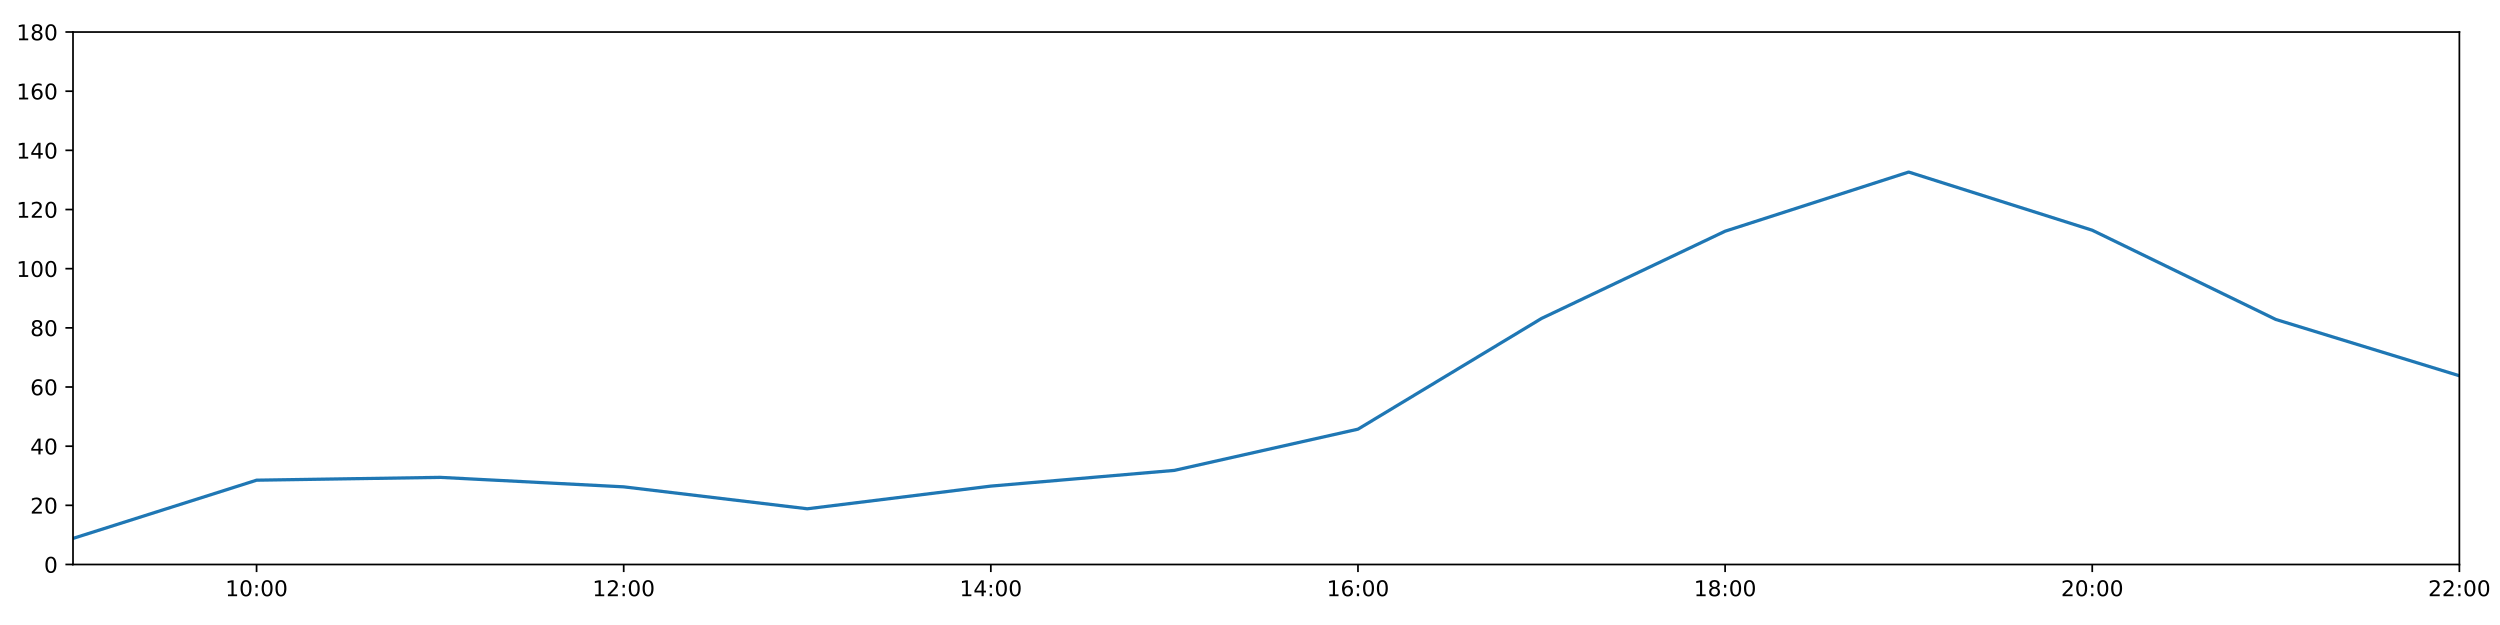
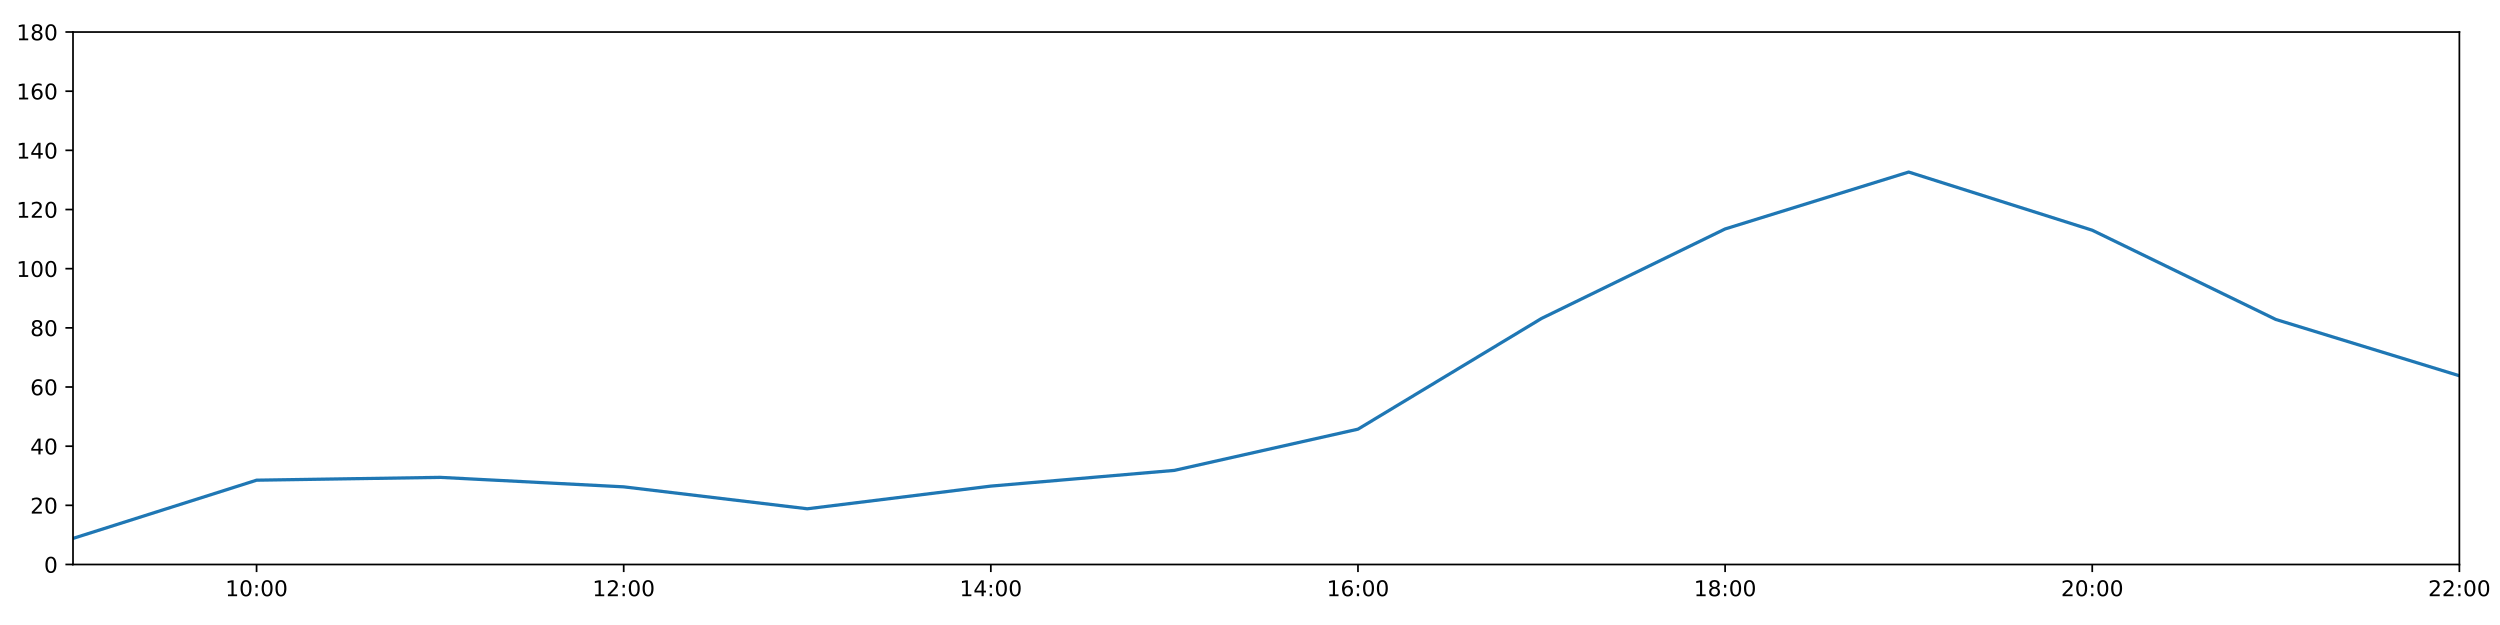
<svg xmlns="http://www.w3.org/2000/svg" xmlns:xlink="http://www.w3.org/1999/xlink" height="288pt" version="1.1" viewBox="0 0 1152 288" width="1152pt">
  <defs>
    <style type="text/css">
*{stroke-linecap:butt;stroke-linejoin:round;}
  </style>
  </defs>
  <g id="figure_1">
    <g id="patch_1">
      <path d="M 0 288  L 1152 288  L 1152 0  L 0 0  z " style="fill:#ffffff;" />
    </g>
    <g id="axes_1">
      <g id="patch_2">
        <path d="M 33.64 260.12  L 1133.28 260.12  L 1133.28 14.76  L 33.64 14.76  z " style="fill:#ffffff;" />
      </g>
      <g id="matplotlib.axis_1">
        <g id="xtick_1">
          <g id="line2d_1">
            <defs>
-               <path d="M 0 0  L 0 3.5  " id="mae1192878e" style="stroke:#000000;stroke-width:0.8;" />
-             </defs>
-             <g>
-               <use style="stroke:#000000;stroke-width:0.8;" x="118.228" xlink:href="#mae1192878e" y="260.12" />
+               <path d="M 0 0  L 0 3.5  " id="mbd7a3b4c5a" style="stroke:#000000;stroke-width:0.8;" />
+             </defs>
+             <g>
+               <use style="stroke:#000000;stroke-width:0.8;" x="118.228" xlink:href="#mbd7a3b4c5a" y="260.12" />
            </g>
          </g>
          <g id="text_1">
            <defs>
              <path d="M 12.406 8.297  L 28.516 8.297  L 28.516 63.922  L 10.984 60.406  L 10.984 69.391  L 28.422 72.906  L 38.281 72.906  L 38.281 8.297  L 54.391 8.297  L 54.391 0  L 12.406 0  z " id="DejaVuSans-49" />
              <path d="M 31.781 66.406  Q 24.172 66.406 20.328 58.906  Q 16.5 51.422 16.5 36.375  Q 16.5 21.391 20.328 13.891  Q 24.172 6.391 31.781 6.391  Q 39.453 6.391 43.281 13.891  Q 47.125 21.391 47.125 36.375  Q 47.125 51.422 43.281 58.906  Q 39.453 66.406 31.781 66.406  z M 31.781 74.219  Q 44.047 74.219 50.516 64.516  Q 56.984 54.828 56.984 36.375  Q 56.984 17.969 50.516 8.266  Q 44.047 -1.422 31.781 -1.422  Q 19.531 -1.422 13.062 8.266  Q 6.594 17.969 6.594 36.375  Q 6.594 54.828 13.062 64.516  Q 19.531 74.219 31.781 74.219  z " id="DejaVuSans-48" />
              <path d="M 11.719 12.406  L 22.016 12.406  L 22.016 0  L 11.719 0  z M 11.719 51.703  L 22.016 51.703  L 22.016 39.312  L 11.719 39.312  z " id="DejaVuSans-58" />
            </defs>
            <g transform="translate(103.8183 274.7184)scale(0.1 -0.1)">
              <use xlink:href="#DejaVuSans-49" />
              <use x="63.623" xlink:href="#DejaVuSans-48" />
              <use x="127.246" xlink:href="#DejaVuSans-58" />
              <use x="160.938" xlink:href="#DejaVuSans-48" />
              <use x="224.561" xlink:href="#DejaVuSans-48" />
            </g>
          </g>
        </g>
        <g id="xtick_2">
          <g id="line2d_2">
            <g>
-               <use style="stroke:#000000;stroke-width:0.8;" x="287.403" xlink:href="#mae1192878e" y="260.12" />
+               <use style="stroke:#000000;stroke-width:0.8;" x="287.403" xlink:href="#mbd7a3b4c5a" y="260.12" />
            </g>
          </g>
          <g id="text_2">
            <defs>
              <path d="M 19.188 8.297  L 53.609 8.297  L 53.609 0  L 7.328 0  L 7.328 8.297  Q 12.938 14.109 22.625 23.891  Q 32.328 33.688 34.812 36.531  Q 39.547 41.844 41.422 45.531  Q 43.312 49.219 43.312 52.781  Q 43.312 58.594 39.234 62.25  Q 35.156 65.922 28.609 65.922  Q 23.969 65.922 18.812 64.312  Q 13.672 62.703 7.812 59.422  L 7.812 69.391  Q 13.766 71.781 18.938 73  Q 24.125 74.219 28.422 74.219  Q 39.75 74.219 46.484 68.547  Q 53.219 62.891 53.219 53.422  Q 53.219 48.922 51.531 44.891  Q 49.859 40.875 45.406 35.406  Q 44.188 33.984 37.641 27.219  Q 31.109 20.453 19.188 8.297  z " id="DejaVuSans-50" />
            </defs>
            <g transform="translate(272.9937 274.7184)scale(0.1 -0.1)">
              <use xlink:href="#DejaVuSans-49" />
              <use x="63.623" xlink:href="#DejaVuSans-50" />
              <use x="127.246" xlink:href="#DejaVuSans-58" />
              <use x="160.938" xlink:href="#DejaVuSans-48" />
              <use x="224.561" xlink:href="#DejaVuSans-48" />
            </g>
          </g>
        </g>
        <g id="xtick_3">
          <g id="line2d_3">
            <g>
-               <use style="stroke:#000000;stroke-width:0.8;" x="456.578" xlink:href="#mae1192878e" y="260.12" />
+               <use style="stroke:#000000;stroke-width:0.8;" x="456.578" xlink:href="#mbd7a3b4c5a" y="260.12" />
            </g>
          </g>
          <g id="text_3">
            <defs>
              <path d="M 37.797 64.312  L 12.891 25.391  L 37.797 25.391  z M 35.203 72.906  L 47.609 72.906  L 47.609 25.391  L 58.016 25.391  L 58.016 17.188  L 47.609 17.188  L 47.609 0  L 37.797 0  L 37.797 17.188  L 4.891 17.188  L 4.891 26.703  z " id="DejaVuSans-52" />
            </defs>
            <g transform="translate(442.1691 274.7184)scale(0.1 -0.1)">
              <use xlink:href="#DejaVuSans-49" />
              <use x="63.623" xlink:href="#DejaVuSans-52" />
              <use x="127.246" xlink:href="#DejaVuSans-58" />
              <use x="160.938" xlink:href="#DejaVuSans-48" />
              <use x="224.561" xlink:href="#DejaVuSans-48" />
            </g>
          </g>
        </g>
        <g id="xtick_4">
          <g id="line2d_4">
            <g>
-               <use style="stroke:#000000;stroke-width:0.8;" x="625.754" xlink:href="#mae1192878e" y="260.12" />
+               <use style="stroke:#000000;stroke-width:0.8;" x="625.754" xlink:href="#mbd7a3b4c5a" y="260.12" />
            </g>
          </g>
          <g id="text_4">
            <defs>
              <path d="M 33.016 40.375  Q 26.375 40.375 22.484 35.828  Q 18.609 31.297 18.609 23.391  Q 18.609 15.531 22.484 10.953  Q 26.375 6.391 33.016 6.391  Q 39.656 6.391 43.531 10.953  Q 47.406 15.531 47.406 23.391  Q 47.406 31.297 43.531 35.828  Q 39.656 40.375 33.016 40.375  z M 52.594 71.297  L 52.594 62.312  Q 48.875 64.062 45.094 64.984  Q 41.312 65.922 37.594 65.922  Q 27.828 65.922 22.672 59.328  Q 17.531 52.734 16.797 39.406  Q 19.672 43.656 24.016 45.922  Q 28.375 48.188 33.594 48.188  Q 44.578 48.188 50.953 41.516  Q 57.328 34.859 57.328 23.391  Q 57.328 12.156 50.688 5.359  Q 44.047 -1.422 33.016 -1.422  Q 20.359 -1.422 13.672 8.266  Q 6.984 17.969 6.984 36.375  Q 6.984 53.656 15.188 63.938  Q 23.391 74.219 37.203 74.219  Q 40.922 74.219 44.703 73.484  Q 48.484 72.75 52.594 71.297  z " id="DejaVuSans-54" />
            </defs>
            <g transform="translate(611.3445 274.7184)scale(0.1 -0.1)">
              <use xlink:href="#DejaVuSans-49" />
              <use x="63.623" xlink:href="#DejaVuSans-54" />
              <use x="127.246" xlink:href="#DejaVuSans-58" />
              <use x="160.938" xlink:href="#DejaVuSans-48" />
              <use x="224.561" xlink:href="#DejaVuSans-48" />
            </g>
          </g>
        </g>
        <g id="xtick_5">
          <g id="line2d_5">
            <g>
-               <use style="stroke:#000000;stroke-width:0.8;" x="794.929" xlink:href="#mae1192878e" y="260.12" />
+               <use style="stroke:#000000;stroke-width:0.8;" x="794.929" xlink:href="#mbd7a3b4c5a" y="260.12" />
            </g>
          </g>
          <g id="text_5">
            <defs>
              <path d="M 31.781 34.625  Q 24.75 34.625 20.719 30.859  Q 16.703 27.094 16.703 20.516  Q 16.703 13.922 20.719 10.156  Q 24.75 6.391 31.781 6.391  Q 38.812 6.391 42.859 10.172  Q 46.922 13.969 46.922 20.516  Q 46.922 27.094 42.891 30.859  Q 38.875 34.625 31.781 34.625  z M 21.922 38.812  Q 15.578 40.375 12.031 44.719  Q 8.5 49.078 8.5 55.328  Q 8.5 64.062 14.719 69.141  Q 20.953 74.219 31.781 74.219  Q 42.672 74.219 48.875 69.141  Q 55.078 64.062 55.078 55.328  Q 55.078 49.078 51.531 44.719  Q 48 40.375 41.703 38.812  Q 48.828 37.156 52.797 32.312  Q 56.781 27.484 56.781 20.516  Q 56.781 9.906 50.312 4.234  Q 43.844 -1.422 31.781 -1.422  Q 19.734 -1.422 13.25 4.234  Q 6.781 9.906 6.781 20.516  Q 6.781 27.484 10.781 32.312  Q 14.797 37.156 21.922 38.812  z M 18.312 54.391  Q 18.312 48.734 21.844 45.562  Q 25.391 42.391 31.781 42.391  Q 38.141 42.391 41.719 45.562  Q 45.312 48.734 45.312 54.391  Q 45.312 60.062 41.719 63.234  Q 38.141 66.406 31.781 66.406  Q 25.391 66.406 21.844 63.234  Q 18.312 60.062 18.312 54.391  z " id="DejaVuSans-56" />
            </defs>
            <g transform="translate(780.5199 274.7184)scale(0.1 -0.1)">
              <use xlink:href="#DejaVuSans-49" />
              <use x="63.623" xlink:href="#DejaVuSans-56" />
              <use x="127.246" xlink:href="#DejaVuSans-58" />
              <use x="160.938" xlink:href="#DejaVuSans-48" />
              <use x="224.561" xlink:href="#DejaVuSans-48" />
            </g>
          </g>
        </g>
        <g id="xtick_6">
          <g id="line2d_6">
            <g>
-               <use style="stroke:#000000;stroke-width:0.8;" x="964.105" xlink:href="#mae1192878e" y="260.12" />
+               <use style="stroke:#000000;stroke-width:0.8;" x="964.105" xlink:href="#mbd7a3b4c5a" y="260.12" />
            </g>
          </g>
          <g id="text_6">
            <g transform="translate(949.6952 274.7184)scale(0.1 -0.1)">
              <use xlink:href="#DejaVuSans-50" />
              <use x="63.623" xlink:href="#DejaVuSans-48" />
              <use x="127.246" xlink:href="#DejaVuSans-58" />
              <use x="160.938" xlink:href="#DejaVuSans-48" />
              <use x="224.561" xlink:href="#DejaVuSans-48" />
            </g>
          </g>
        </g>
        <g id="xtick_7">
          <g id="line2d_7">
            <g>
-               <use style="stroke:#000000;stroke-width:0.8;" x="1133.28" xlink:href="#mae1192878e" y="260.12" />
+               <use style="stroke:#000000;stroke-width:0.8;" x="1133.28" xlink:href="#mbd7a3b4c5a" y="260.12" />
            </g>
          </g>
          <g id="text_7">
            <g transform="translate(1118.871 274.7184)scale(0.1 -0.1)">
              <use xlink:href="#DejaVuSans-50" />
              <use x="63.623" xlink:href="#DejaVuSans-50" />
              <use x="127.246" xlink:href="#DejaVuSans-58" />
              <use x="160.938" xlink:href="#DejaVuSans-48" />
              <use x="224.561" xlink:href="#DejaVuSans-48" />
            </g>
          </g>
        </g>
      </g>
      <g id="matplotlib.axis_2">
        <g id="ytick_1">
          <g id="line2d_8">
            <defs>
-               <path d="M 0 0  L -3.5 0  " id="mab8e999c04" style="stroke:#000000;stroke-width:0.8;" />
-             </defs>
-             <g>
-               <use style="stroke:#000000;stroke-width:0.8;" x="33.64" xlink:href="#mab8e999c04" y="260.12" />
+               <path d="M 0 0  L -3.5 0  " id="m3719a05644" style="stroke:#000000;stroke-width:0.8;" />
+             </defs>
+             <g>
+               <use style="stroke:#000000;stroke-width:0.8;" x="33.64" xlink:href="#m3719a05644" y="260.12" />
            </g>
          </g>
          <g id="text_8">
            <g transform="translate(20.2775 263.9192)scale(0.1 -0.1)">
              <use xlink:href="#DejaVuSans-48" />
            </g>
          </g>
        </g>
        <g id="ytick_2">
          <g id="line2d_9">
            <g>
-               <use style="stroke:#000000;stroke-width:0.8;" x="33.64" xlink:href="#mab8e999c04" y="232.858" />
+               <use style="stroke:#000000;stroke-width:0.8;" x="33.64" xlink:href="#m3719a05644" y="232.858" />
            </g>
          </g>
          <g id="text_9">
            <g transform="translate(13.915 236.657)scale(0.1 -0.1)">
              <use xlink:href="#DejaVuSans-50" />
              <use x="63.623" xlink:href="#DejaVuSans-48" />
            </g>
          </g>
        </g>
        <g id="ytick_3">
          <g id="line2d_10">
            <g>
-               <use style="stroke:#000000;stroke-width:0.8;" x="33.64" xlink:href="#mab8e999c04" y="205.596" />
+               <use style="stroke:#000000;stroke-width:0.8;" x="33.64" xlink:href="#m3719a05644" y="205.596" />
            </g>
          </g>
          <g id="text_10">
            <g transform="translate(13.915 209.3948)scale(0.1 -0.1)">
              <use xlink:href="#DejaVuSans-52" />
              <use x="63.623" xlink:href="#DejaVuSans-48" />
            </g>
          </g>
        </g>
        <g id="ytick_4">
          <g id="line2d_11">
            <g>
-               <use style="stroke:#000000;stroke-width:0.8;" x="33.64" xlink:href="#mab8e999c04" y="178.333" />
+               <use style="stroke:#000000;stroke-width:0.8;" x="33.64" xlink:href="#m3719a05644" y="178.333" />
            </g>
          </g>
          <g id="text_11">
            <g transform="translate(13.915 182.1326)scale(0.1 -0.1)">
              <use xlink:href="#DejaVuSans-54" />
              <use x="63.623" xlink:href="#DejaVuSans-48" />
            </g>
          </g>
        </g>
        <g id="ytick_5">
          <g id="line2d_12">
            <g>
-               <use style="stroke:#000000;stroke-width:0.8;" x="33.64" xlink:href="#mab8e999c04" y="151.071" />
+               <use style="stroke:#000000;stroke-width:0.8;" x="33.64" xlink:href="#m3719a05644" y="151.071" />
            </g>
          </g>
          <g id="text_12">
            <g transform="translate(13.915 154.8703)scale(0.1 -0.1)">
              <use xlink:href="#DejaVuSans-56" />
              <use x="63.623" xlink:href="#DejaVuSans-48" />
            </g>
          </g>
        </g>
        <g id="ytick_6">
          <g id="line2d_13">
            <g>
-               <use style="stroke:#000000;stroke-width:0.8;" x="33.64" xlink:href="#mab8e999c04" y="123.809" />
+               <use style="stroke:#000000;stroke-width:0.8;" x="33.64" xlink:href="#m3719a05644" y="123.809" />
            </g>
          </g>
          <g id="text_13">
            <g transform="translate(7.5525 127.6081)scale(0.1 -0.1)">
              <use xlink:href="#DejaVuSans-49" />
              <use x="63.623" xlink:href="#DejaVuSans-48" />
              <use x="127.246" xlink:href="#DejaVuSans-48" />
            </g>
          </g>
        </g>
        <g id="ytick_7">
          <g id="line2d_14">
            <g>
-               <use style="stroke:#000000;stroke-width:0.8;" x="33.64" xlink:href="#mab8e999c04" y="96.547" />
+               <use style="stroke:#000000;stroke-width:0.8;" x="33.64" xlink:href="#m3719a05644" y="96.547" />
            </g>
          </g>
          <g id="text_14">
            <g transform="translate(7.5525 100.3459)scale(0.1 -0.1)">
              <use xlink:href="#DejaVuSans-49" />
              <use x="63.623" xlink:href="#DejaVuSans-50" />
              <use x="127.246" xlink:href="#DejaVuSans-48" />
            </g>
          </g>
        </g>
        <g id="ytick_8">
          <g id="line2d_15">
            <g>
-               <use style="stroke:#000000;stroke-width:0.8;" x="33.64" xlink:href="#mab8e999c04" y="69.284" />
+               <use style="stroke:#000000;stroke-width:0.8;" x="33.64" xlink:href="#m3719a05644" y="69.284" />
            </g>
          </g>
          <g id="text_15">
            <g transform="translate(7.5525 73.08366)scale(0.1 -0.1)">
              <use xlink:href="#DejaVuSans-49" />
              <use x="63.623" xlink:href="#DejaVuSans-52" />
              <use x="127.246" xlink:href="#DejaVuSans-48" />
            </g>
          </g>
        </g>
        <g id="ytick_9">
          <g id="line2d_16">
            <g>
-               <use style="stroke:#000000;stroke-width:0.8;" x="33.64" xlink:href="#mab8e999c04" y="42.022" />
+               <use style="stroke:#000000;stroke-width:0.8;" x="33.64" xlink:href="#m3719a05644" y="42.022" />
            </g>
          </g>
          <g id="text_16">
            <g transform="translate(7.5525 45.82144)scale(0.1 -0.1)">
              <use xlink:href="#DejaVuSans-49" />
              <use x="63.623" xlink:href="#DejaVuSans-54" />
              <use x="127.246" xlink:href="#DejaVuSans-48" />
            </g>
          </g>
        </g>
        <g id="ytick_10">
          <g id="line2d_17">
            <g>
-               <use style="stroke:#000000;stroke-width:0.8;" x="33.64" xlink:href="#mab8e999c04" y="14.76" />
+               <use style="stroke:#000000;stroke-width:0.8;" x="33.64" xlink:href="#m3719a05644" y="14.76" />
            </g>
          </g>
          <g id="text_17">
            <g transform="translate(7.5525 18.55922)scale(0.1 -0.1)">
              <use xlink:href="#DejaVuSans-49" />
              <use x="63.623" xlink:href="#DejaVuSans-56" />
              <use x="127.246" xlink:href="#DejaVuSans-48" />
            </g>
          </g>
        </g>
      </g>
      <g id="line2d_18">
-         <path clip-path="url(#p03374db9b1)" d="M 33.64 248.1  L 118.228 221.271  L 202.815 219.97  L 287.403 224.338  L 371.991 234.448  L 456.578 223.998  L 541.166 216.748  L 625.754 197.758  L 710.342 146.734  L 794.929 106.543  L 879.517 79.281  L 964.105 106.088  L 1048.692 147.209  L 1133.28 173.154  " style="fill:none;stroke:#1f77b4;stroke-linecap:square;stroke-width:1.5;" />
+         <path clip-path="url(#p2b0be3d67f)" d="M 33.64 248.1  L 118.228 221.271  L 202.815 219.97  L 287.403 224.338  L 371.991 234.448  L 456.578 223.998  L 541.166 216.748  L 625.754 197.758  L 710.342 146.734  L 794.929 105.504  L 879.517 79.281  L 964.105 106.088  L 1048.692 147.209  L 1133.28 173.154  " style="fill:none;stroke:#1f77b4;stroke-linecap:square;stroke-width:1.5;" />
      </g>
      <g id="patch_3">
        <path d="M 33.64 260.12  L 33.64 14.76  " style="fill:none;stroke:#000000;stroke-linecap:square;stroke-linejoin:miter;stroke-width:0.8;" />
      </g>
      <g id="patch_4">
        <path d="M 1133.28 260.12  L 1133.28 14.76  " style="fill:none;stroke:#000000;stroke-linecap:square;stroke-linejoin:miter;stroke-width:0.8;" />
      </g>
      <g id="patch_5">
        <path d="M 33.64 260.12  L 1133.28 260.12  " style="fill:none;stroke:#000000;stroke-linecap:square;stroke-linejoin:miter;stroke-width:0.8;" />
      </g>
      <g id="patch_6">
        <path d="M 33.64 14.76  L 1133.28 14.76  " style="fill:none;stroke:#000000;stroke-linecap:square;stroke-linejoin:miter;stroke-width:0.8;" />
      </g>
    </g>
  </g>
  <defs>
-     <clipPath id="p03374db9b1">
+     <clipPath id="p2b0be3d67f">
      <rect height="245.36" width="1099.64" x="33.64" y="14.76" />
    </clipPath>
  </defs>
</svg>
